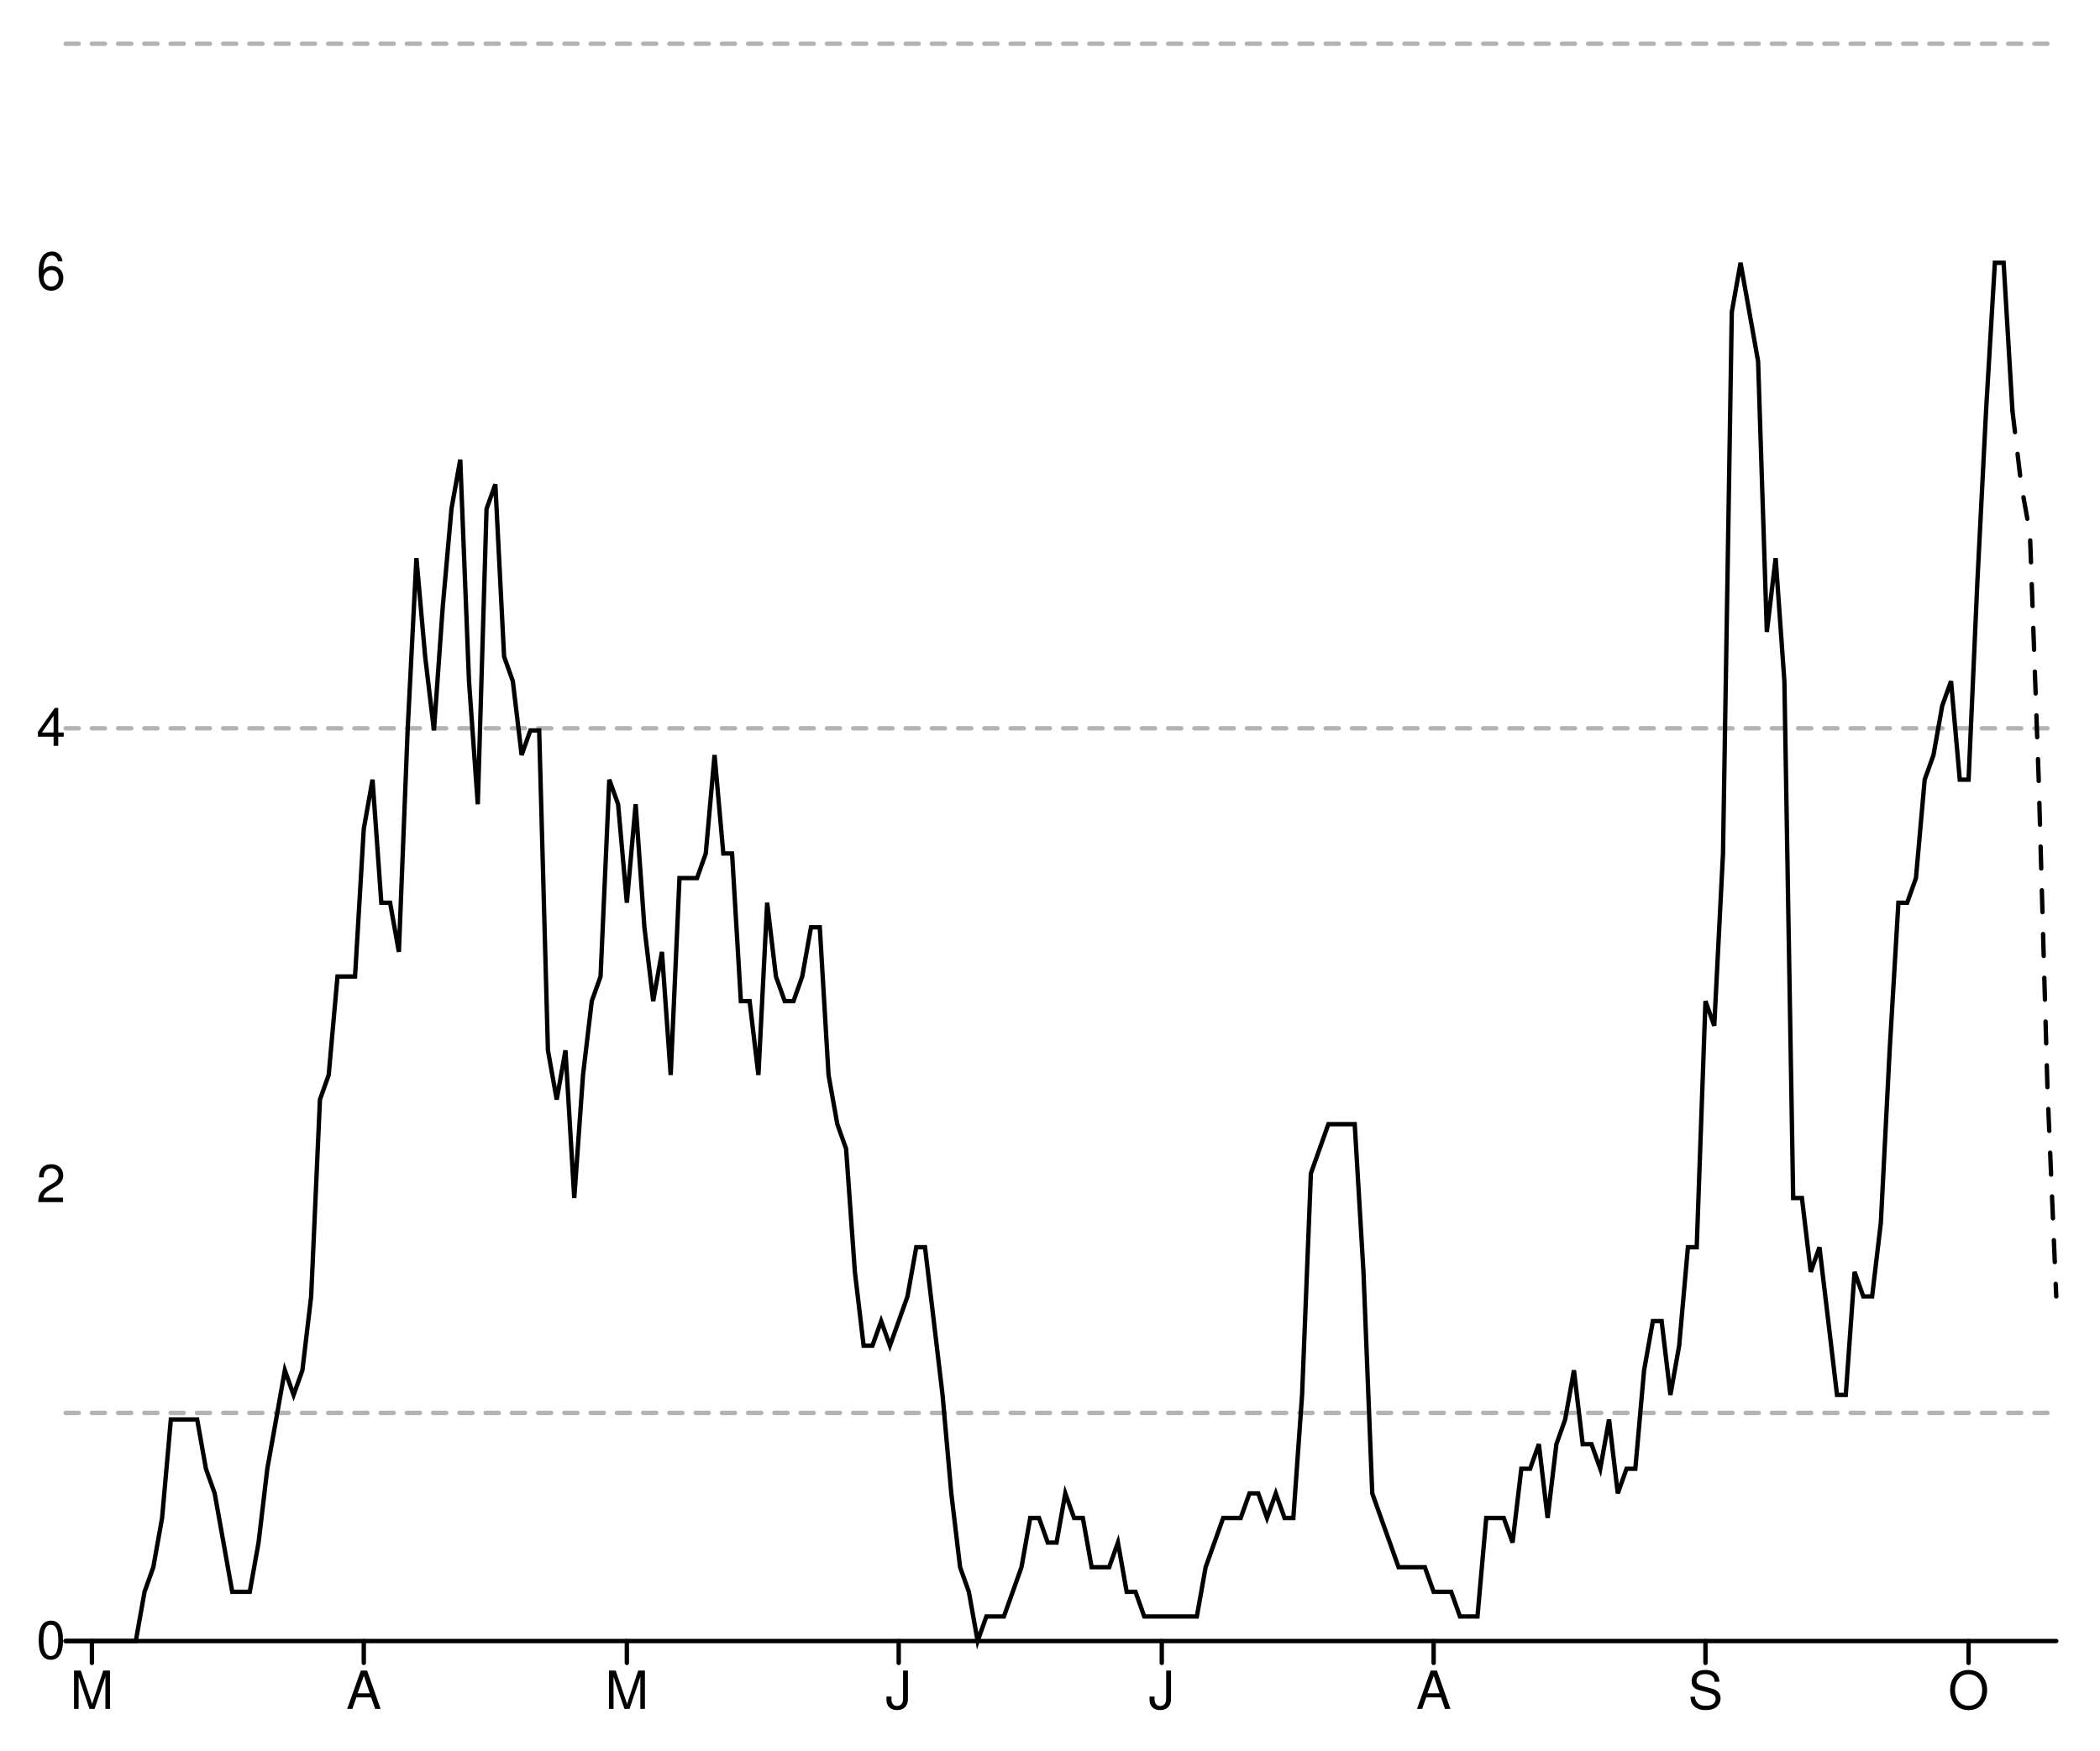
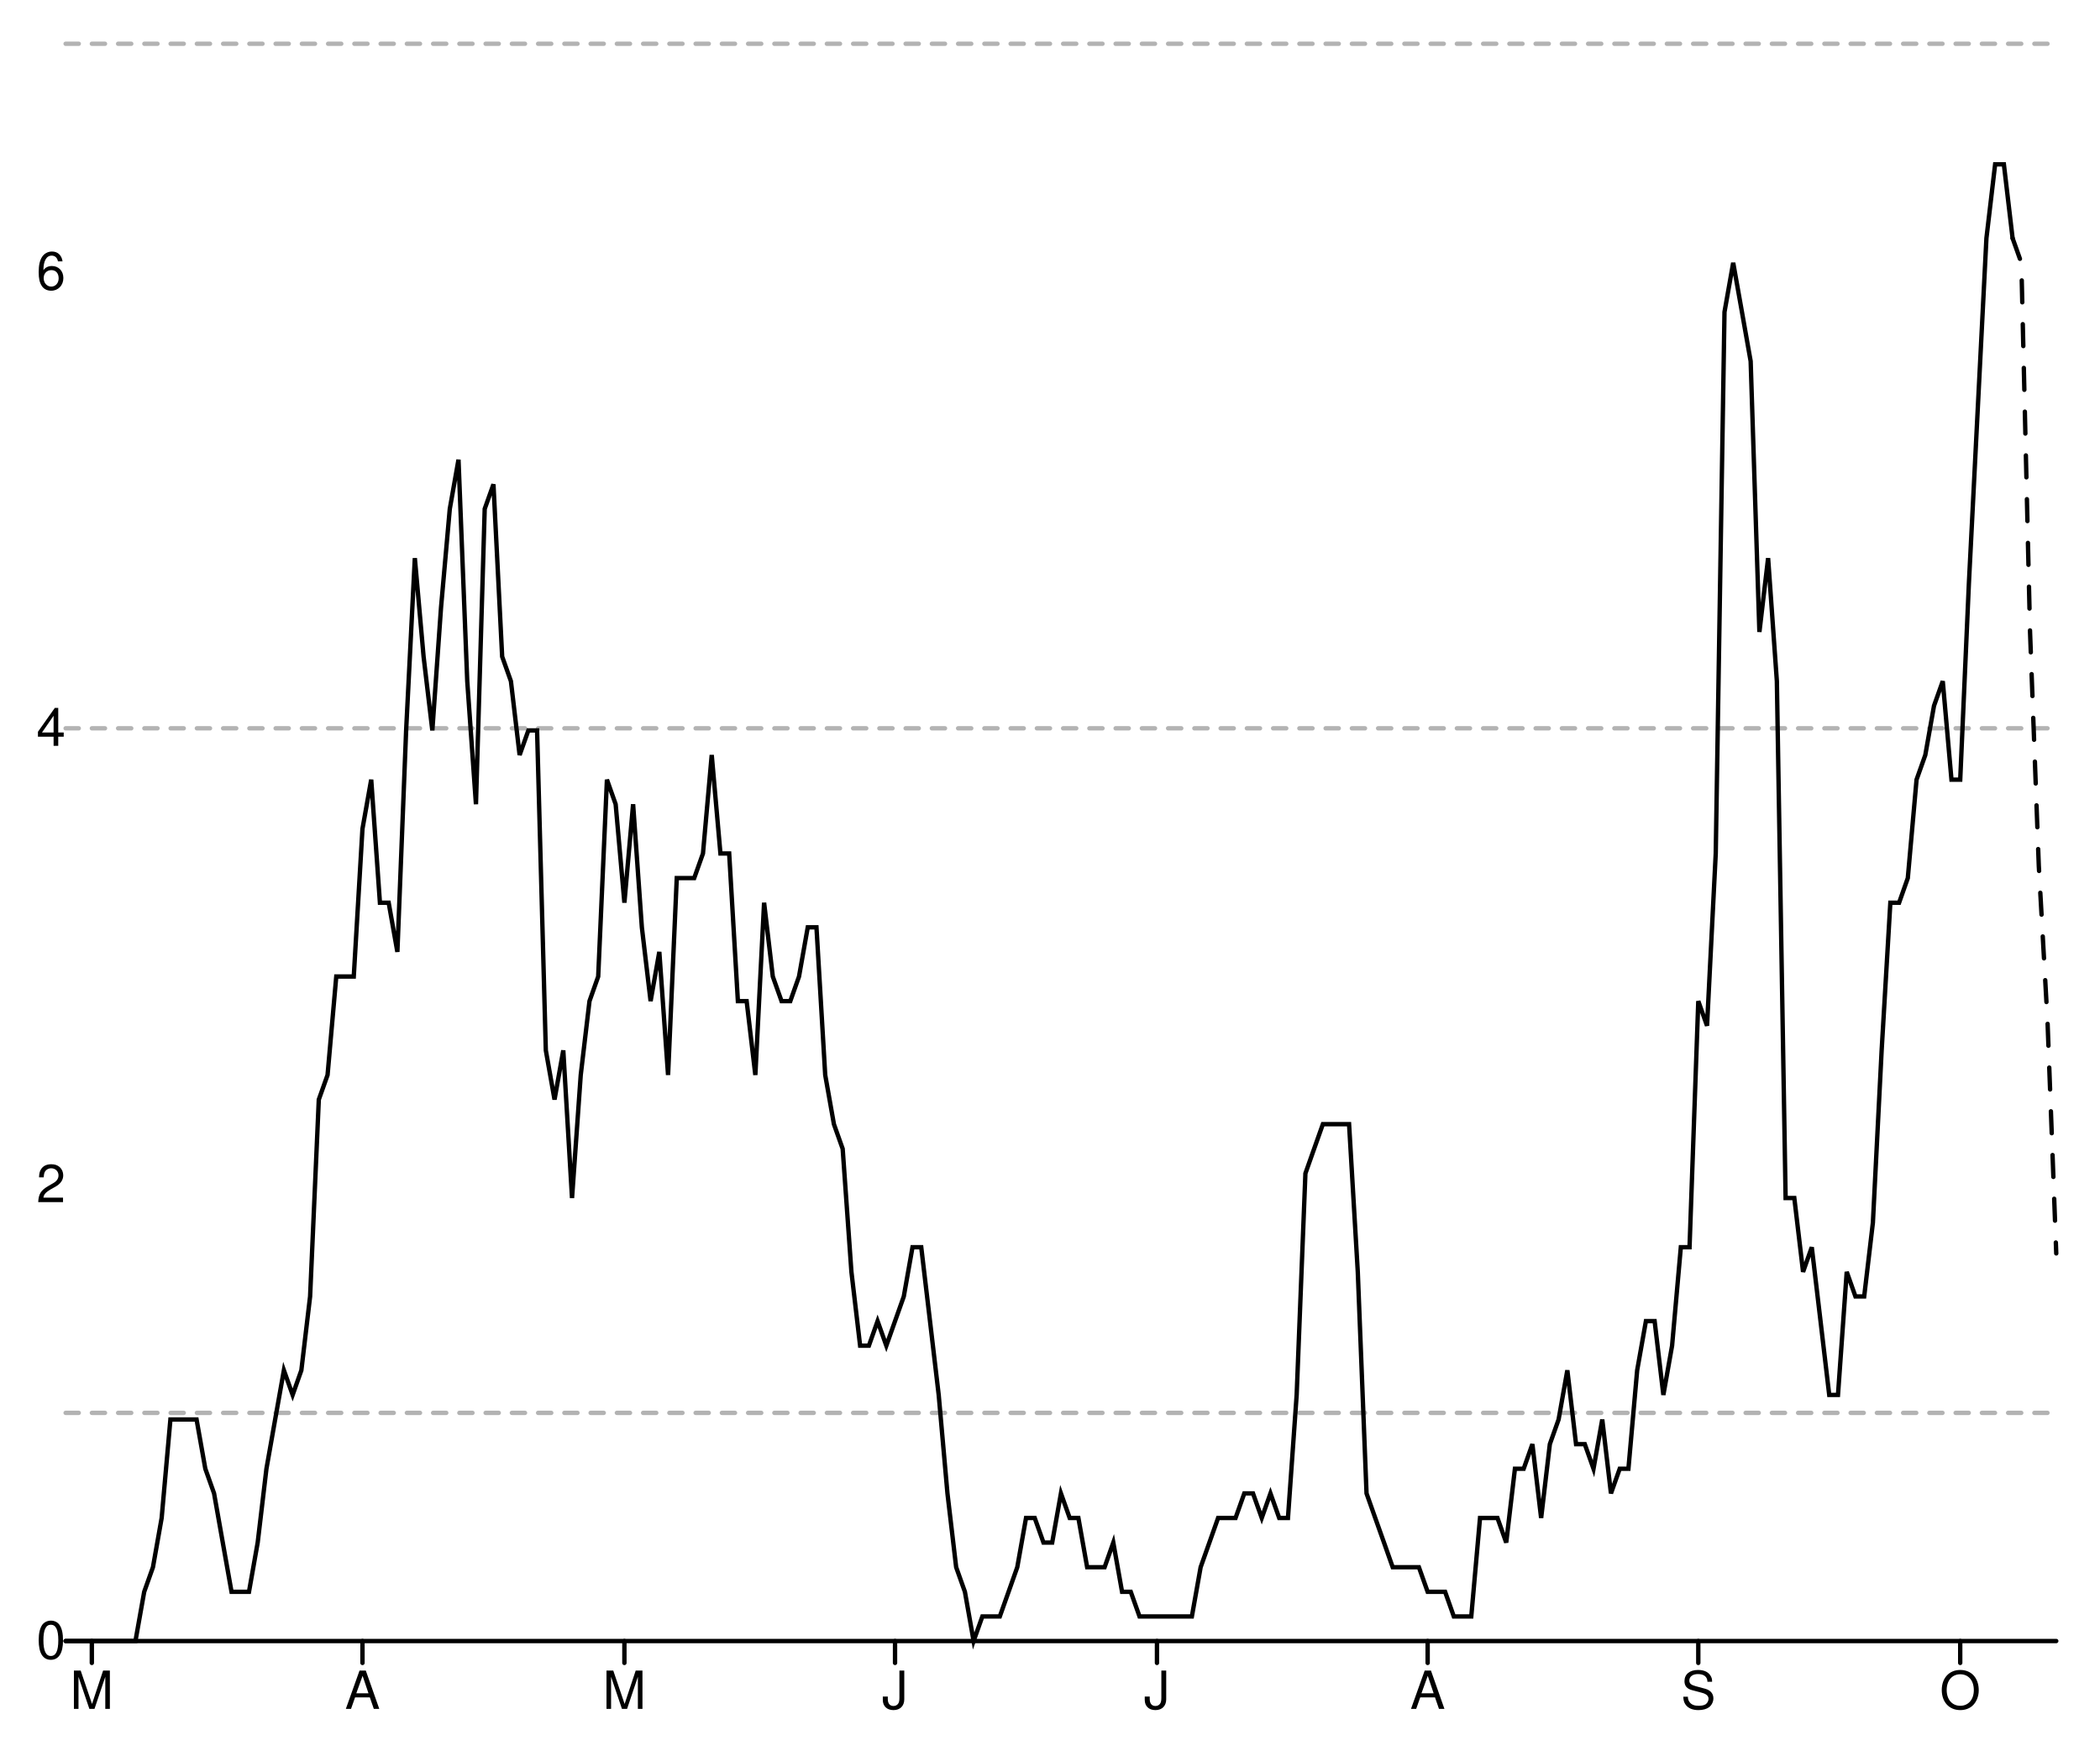
<svg xmlns="http://www.w3.org/2000/svg" width="480" height="400" viewBox="0 0 480 400" style="overflow:display" preserveAspectRatio="xMinYMin meet" overflow="visible">
  <defs>
    <style>
	.data-series path.line { fill-opacity: 0; stroke: black; }
	.data-series path.line.dotted { stroke-dasharray: 12 20 }
	.data-series circle { display: none; }
	.data-series:hover path.line, .data-series.on path.line { stroke-width: 1; }
	.data-series:hover circle, .data-series.on circle { display: inline; }
	.data-series circle:hover, .data-series circle.on { r: 1px!important; }
	.graph-grid { font-family: "Helvetica Neue",Helvetica,Arial,"Lucida Grande",sans-serif; }
	.graph-grid line { stroke: black; stroke-width: 1; stroke-linecap: round; }
	.graph-grid.graph-grid-x text { text-anchor: middle; dominant-baseline: hanging; transform: translateY(10px); }
	.graph-grid.graph-grid-y text { text-anchor: end; dominant-baseline: middle; transform: translateX(-10px); }
	</style>
  </defs>
  <g class="graph-grid graph-grid-y">
    <line x1="15.00" y1="375.00" x2="470.00" y2="375.00" data-left="15" />
    <text x="25" y="375" text-anchor="end">0</text>
    <text x="25" y="270.714" text-anchor="end">2</text>
    <text x="25" y="166.429" text-anchor="end">4</text>
    <text x="25" y="62.143" text-anchor="end">6</text>
    <text style="text-anchor:middle;dominant-baseline:hanging;font-weight:bold;transform: translateY(192.5px) rotate(-90deg);" />
  </g>
  <g class="graph-grid graph-grid-x">
-     <line class="tick" x1="21.01" y1="375.00" x2="21.01" y2="380.00" />
-     <text x="21.013" y="375" text-anchor="middle">M</text>
-     <line class="tick" x1="83.15" y1="375.00" x2="83.15" y2="380.00" />
-     <text x="83.15" y="375" text-anchor="middle">A</text>
-     <line class="tick" x1="143.28" y1="375.00" x2="143.28" y2="380.00" />
-     <text x="143.282" y="375" text-anchor="middle">M</text>
-     <line class="tick" x1="205.42" y1="375.00" x2="205.42" y2="380.00" />
-     <text x="205.419" y="375" text-anchor="middle">J</text>
-     <line class="tick" x1="265.55" y1="375.00" x2="265.55" y2="380.00" />
-     <text x="265.551" y="375" text-anchor="middle">J</text>
-     <line class="tick" x1="327.69" y1="375.00" x2="327.69" y2="380.00" />
-     <text x="327.687" y="375" text-anchor="middle">A</text>
-     <line class="tick" x1="389.82" y1="375.00" x2="389.82" y2="380.00" />
-     <text x="389.824" y="375" text-anchor="middle">S</text>
-     <line class="tick" x1="449.96" y1="375.00" x2="449.96" y2="380.00" />
-     <text x="449.956" y="375" text-anchor="middle">O</text>
+     <line class="tick" x1="20.99" y1="375.00" x2="20.99" y2="380.00" />
+     <text x="20.987" y="375" text-anchor="middle">M</text>
+     <line class="tick" x1="82.85" y1="375.00" x2="82.85" y2="380.00" />
+     <text x="82.851" y="375" text-anchor="middle">A</text>
+     <line class="tick" x1="142.72" y1="375.00" x2="142.72" y2="380.00" />
+     <text x="142.719" y="375" text-anchor="middle">M</text>
+     <line class="tick" x1="204.58" y1="375.00" x2="204.58" y2="380.00" />
+     <text x="204.583" y="375" text-anchor="middle">J</text>
+     <line class="tick" x1="264.45" y1="375.00" x2="264.45" y2="380.00" />
+     <text x="264.452" y="375" text-anchor="middle">J</text>
+     <line class="tick" x1="326.32" y1="375.00" x2="326.32" y2="380.00" />
+     <text x="326.316" y="375" text-anchor="middle">A</text>
+     <line class="tick" x1="388.18" y1="375.00" x2="388.18" y2="380.00" />
+     <text x="388.18" y="375" text-anchor="middle">S</text>
+     <line class="tick" x1="448.05" y1="375.00" x2="448.05" y2="380.00" />
+     <text x="448.048" y="375" text-anchor="middle">O</text>
    <text style="text-anchor:middle;dominant-baseline:hanging;font-weight:bold;transform: translateY(192.5px) rotate(-90deg);" />
  </g>
  <g data-series="widespread" class="data-series">
    <path d="M 15.00,10.00L 470.00,10.00" id="W06000023-level-0" class="line" stroke-width="1" stroke-linecap="round" stroke-dasharray="3,3" fill-opacity="0.3" opacity="0.3" />
  </g>
  <g data-series="substantial" class="data-series">
    <path d="M 15.00,166.43L 470.00,166.43" id="W06000023-level-1" class="line" stroke-width="1" stroke-linecap="round" stroke-dasharray="3,3" fill-opacity="0.3" opacity="0.3" />
  </g>
  <g data-series="moderate" class="data-series">
    <path d="M 15.00,322.86L 470.00,322.86" id="W06000023-level-2" class="line" stroke-width="1" stroke-linecap="round" stroke-dasharray="3,3" fill-opacity="0.3" opacity="0.3" />
  </g>
  <g data-series="new-cases" class="data-series">
-     <path d="M 15.00,375.00L 17.00,375.00L 19.01,375.00L 21.01,375.00L 23.02,375.00L 25.02,375.00L 27.03,375.00L 29.03,375.00L 31.04,375.00L 33.04,363.75L 35.04,358.13L 37.05,346.88L 39.05,324.38L 41.06,324.38L 43.06,324.38L 45.07,324.38L 47.07,335.63L 49.07,341.26L 51.08,352.50L 53.08,363.75L 55.09,363.75L 57.09,363.75L 59.10,352.50L 61.10,335.63L 63.11,324.38L 65.11,313.13L 67.11,318.76L 69.12,313.13L 71.12,296.26L 73.13,251.27L 75.13,245.65L 77.14,223.15L 79.14,223.15L 81.15,223.15L 83.15,189.40L 85.15,178.16L 87.16,206.28L 89.16,206.28L 91.17,217.52L 93.17,166.91L 95.18,127.54L 97.18,150.04L 99.19,166.91L 101.19,138.79L 103.19,116.29L 105.20,105.04L 107.20,155.66L 109.21,183.78L 111.21,116.29L 113.22,110.67L 115.22,150.04L 117.22,155.66L 119.23,172.53L 121.23,166.91L 123.24,166.91L 125.24,240.02L 127.25,251.27L 129.25,240.02L 131.26,273.77L 133.26,245.65L 135.26,228.77L 137.27,223.15L 139.27,178.16L 141.28,183.78L 143.28,206.28L 145.29,183.78L 147.29,211.90L 149.30,228.77L 151.30,217.52L 153.30,245.65L 155.31,200.65L 157.31,200.65L 159.32,200.65L 161.32,195.03L 163.33,172.53L 165.33,195.03L 167.33,195.03L 169.34,228.77L 171.34,228.77L 173.35,245.65L 175.35,206.28L 177.36,223.15L 179.36,228.77L 181.37,228.77L 183.37,223.15L 185.37,211.90L 187.38,211.90L 189.38,245.65L 191.39,256.89L 193.39,262.52L 195.40,290.64L 197.40,307.51L 199.41,307.51L 201.41,301.89L 203.41,307.51L 205.42,301.89L 207.42,296.26L 209.43,285.01L 211.43,285.01L 213.44,301.89L 215.44,318.76L 217.44,341.26L 219.45,358.13L 221.45,363.75L 223.46,375.00L 225.46,369.38L 227.47,369.38L 229.47,369.38L 231.48,363.75L 233.48,358.13L 235.48,346.88L 237.49,346.88L 239.49,352.50L 241.50,352.50L 243.50,341.26L 245.51,346.88L 247.51,346.88L 249.52,358.13L 251.52,358.13L 253.52,358.13L 255.53,352.50L 257.53,363.75L 259.54,363.75L 261.54,369.38L 263.55,369.38L 265.55,369.38L 267.56,369.38L 269.56,369.38L 271.56,369.38L 273.57,369.38L 275.57,358.13L 277.58,352.50L 279.58,346.88L 281.59,346.88L 283.59,346.88L 285.59,341.26L 287.60,341.26L 289.60,346.88L 291.61,341.26L 293.61,346.88L 295.62,346.88L 297.62,318.76L 299.63,268.14L 301.63,262.52L 303.63,256.89L 305.64,256.89L 307.64,256.89L 309.65,256.89L 311.65,290.64L 313.66,341.26L 315.66,346.88L 317.67,352.50L 319.67,358.13L 321.67,358.13L 323.68,358.13L 325.68,358.13L 327.69,363.75L 329.69,363.75L 331.70,363.75L 333.70,369.38L 335.70,369.38L 337.71,369.38L 339.71,346.88L 341.72,346.88L 343.72,346.88L 345.73,352.50L 347.73,335.63L 349.74,335.63L 351.74,330.01L 353.74,346.88L 355.75,330.01L 357.75,324.38L 359.76,313.13L 361.76,330.01L 363.77,330.01L 365.77,335.63L 367.78,324.38L 369.78,341.26L 371.78,335.63L 373.79,335.63L 375.79,313.13L 377.80,301.89L 379.80,301.89L 381.81,318.76L 383.81,307.51L 385.81,285.01L 387.82,285.01L 389.82,228.77L 391.83,234.40L 393.83,195.03L 395.84,71.30L 397.84,60.05L 399.85,71.30L 401.85,82.55L 403.85,144.41L 405.86,127.54L 407.86,155.66L 409.87,273.77L 411.87,273.77L 413.88,290.64L 415.88,285.01L 417.89,301.89L 419.89,318.76L 421.89,318.76L 423.90,290.64L 425.90,296.26L 427.91,296.26L 429.91,279.39L 431.92,240.02L 433.92,206.28L 435.93,206.28L 437.93,200.65L 439.93,178.16L 441.94,172.53L 443.94,161.28L 445.95,155.66L 447.95,178.16L 449.96,178.16L 451.96,133.16L 453.96,93.79L 455.97,60.05L 457.97,60.05L 459.98,93.79" id="New cases" class="line" stroke-width="1" stroke-linecap="round" />
+     <path d="M 15.00,375.00L 17.00,375.00L 18.99,375.00L 20.99,375.00L 22.98,375.00L 24.98,375.00L 26.97,375.00L 28.97,375.00L 30.96,375.00L 32.96,363.75L 34.96,358.13L 36.95,346.88L 38.95,324.38L 40.94,324.38L 42.94,324.38L 44.93,324.38L 46.93,335.63L 48.93,341.26L 50.92,352.50L 52.92,363.75L 54.91,363.75L 56.91,363.75L 58.90,352.50L 60.90,335.63L 62.89,324.38L 64.89,313.13L 66.89,318.76L 68.88,313.13L 70.88,296.26L 72.87,251.27L 74.87,245.65L 76.86,223.15L 78.86,223.15L 80.86,223.15L 82.85,189.40L 84.85,178.16L 86.84,206.28L 88.84,206.28L 90.83,217.52L 92.83,166.91L 94.82,127.54L 96.82,150.04L 98.82,166.91L 100.81,138.79L 102.81,116.29L 104.80,105.04L 106.80,155.66L 108.79,183.78L 110.79,116.29L 112.79,110.67L 114.78,150.04L 116.78,155.66L 118.77,172.53L 120.77,166.91L 122.76,166.91L 124.76,240.02L 126.75,251.27L 128.75,240.02L 130.75,273.77L 132.74,245.65L 134.74,228.77L 136.73,223.15L 138.73,178.16L 140.72,183.78L 142.72,206.28L 144.71,183.78L 146.71,211.90L 148.71,228.77L 150.70,217.52L 152.70,245.65L 154.69,200.65L 156.69,200.65L 158.68,200.65L 160.68,195.03L 162.68,172.53L 164.67,195.03L 166.67,195.03L 168.66,228.77L 170.66,228.77L 172.65,245.65L 174.65,206.28L 176.64,223.15L 178.64,228.77L 180.64,228.77L 182.63,223.15L 184.63,211.90L 186.62,211.90L 188.62,245.65L 190.61,256.89L 192.61,262.52L 194.61,290.64L 196.60,307.51L 198.60,307.51L 200.59,301.89L 202.59,307.51L 204.58,301.89L 206.58,296.26L 208.57,285.01L 210.57,285.01L 212.57,301.89L 214.56,318.76L 216.56,341.26L 218.55,358.13L 220.55,363.75L 222.54,375.00L 224.54,369.38L 226.54,369.38L 228.53,369.38L 230.53,363.75L 232.52,358.13L 234.52,346.88L 236.51,346.88L 238.51,352.50L 240.50,352.50L 242.50,341.26L 244.50,346.88L 246.49,346.88L 248.49,358.13L 250.48,358.13L 252.48,358.13L 254.47,352.50L 256.47,363.75L 258.46,363.75L 260.46,369.38L 262.46,369.38L 264.45,369.38L 266.45,369.38L 268.44,369.38L 270.44,369.38L 272.43,369.38L 274.43,358.13L 276.43,352.50L 278.42,346.88L 280.42,346.88L 282.41,346.88L 284.41,341.26L 286.40,341.26L 288.40,346.88L 290.39,341.26L 292.39,346.88L 294.39,346.88L 296.38,318.76L 298.38,268.14L 300.37,262.52L 302.37,256.89L 304.36,256.89L 306.36,256.89L 308.36,256.89L 310.35,290.64L 312.35,341.26L 314.34,346.88L 316.34,352.50L 318.33,358.13L 320.33,358.13L 322.32,358.13L 324.32,358.13L 326.32,363.75L 328.31,363.75L 330.31,363.75L 332.30,369.38L 334.30,369.38L 336.29,369.38L 338.29,346.88L 340.29,346.88L 342.28,346.88L 344.28,352.50L 346.27,335.63L 348.27,335.63L 350.26,330.01L 352.26,346.88L 354.25,330.01L 356.25,324.38L 358.25,313.13L 360.24,330.01L 362.24,330.01L 364.23,335.63L 366.23,324.38L 368.22,341.26L 370.22,335.63L 372.21,335.63L 374.21,313.13L 376.21,301.89L 378.20,301.89L 380.20,318.76L 382.19,307.51L 384.19,285.01L 386.18,285.01L 388.18,228.77L 390.18,234.40L 392.17,195.03L 394.17,71.30L 396.16,60.05L 398.16,71.30L 400.15,82.55L 402.15,144.41L 404.14,127.54L 406.14,155.66L 408.14,273.77L 410.13,273.77L 412.13,290.64L 414.12,285.01L 416.12,301.89L 418.11,318.76L 420.11,318.76L 422.11,290.64L 424.10,296.26L 426.10,296.26L 428.09,279.39L 430.09,240.02L 432.08,206.28L 434.08,206.28L 436.07,200.65L 438.07,178.16L 440.07,172.53L 442.06,161.28L 444.06,155.66L 446.05,178.16L 448.05,178.16L 450.04,133.16L 452.04,93.79L 454.04,54.43L 456.03,37.55L 458.03,37.55L 460.02,54.43" id="New cases" class="line" stroke-width="1" stroke-linecap="round" />
  </g>
  <g data-series="recent-cases" class="data-series">
-     <path d="M 459.98,93.79L 461.98,110.67L 463.99,121.91L 465.99,178.16L 468.00,249.02L 470.00,296.26" id="Recent cases" class="line" stroke-width="1" stroke-linecap="round" stroke-dasharray="5,5" />
+     <path d="M 460.02,54.43L 462.02,60.05L 464.01,144.41L 466.01,197.84L 468.00,233.27L 470.00,286.42" id="Recent cases" class="line" stroke-width="1" stroke-linecap="round" stroke-dasharray="5,5" />
  </g>
</svg>
